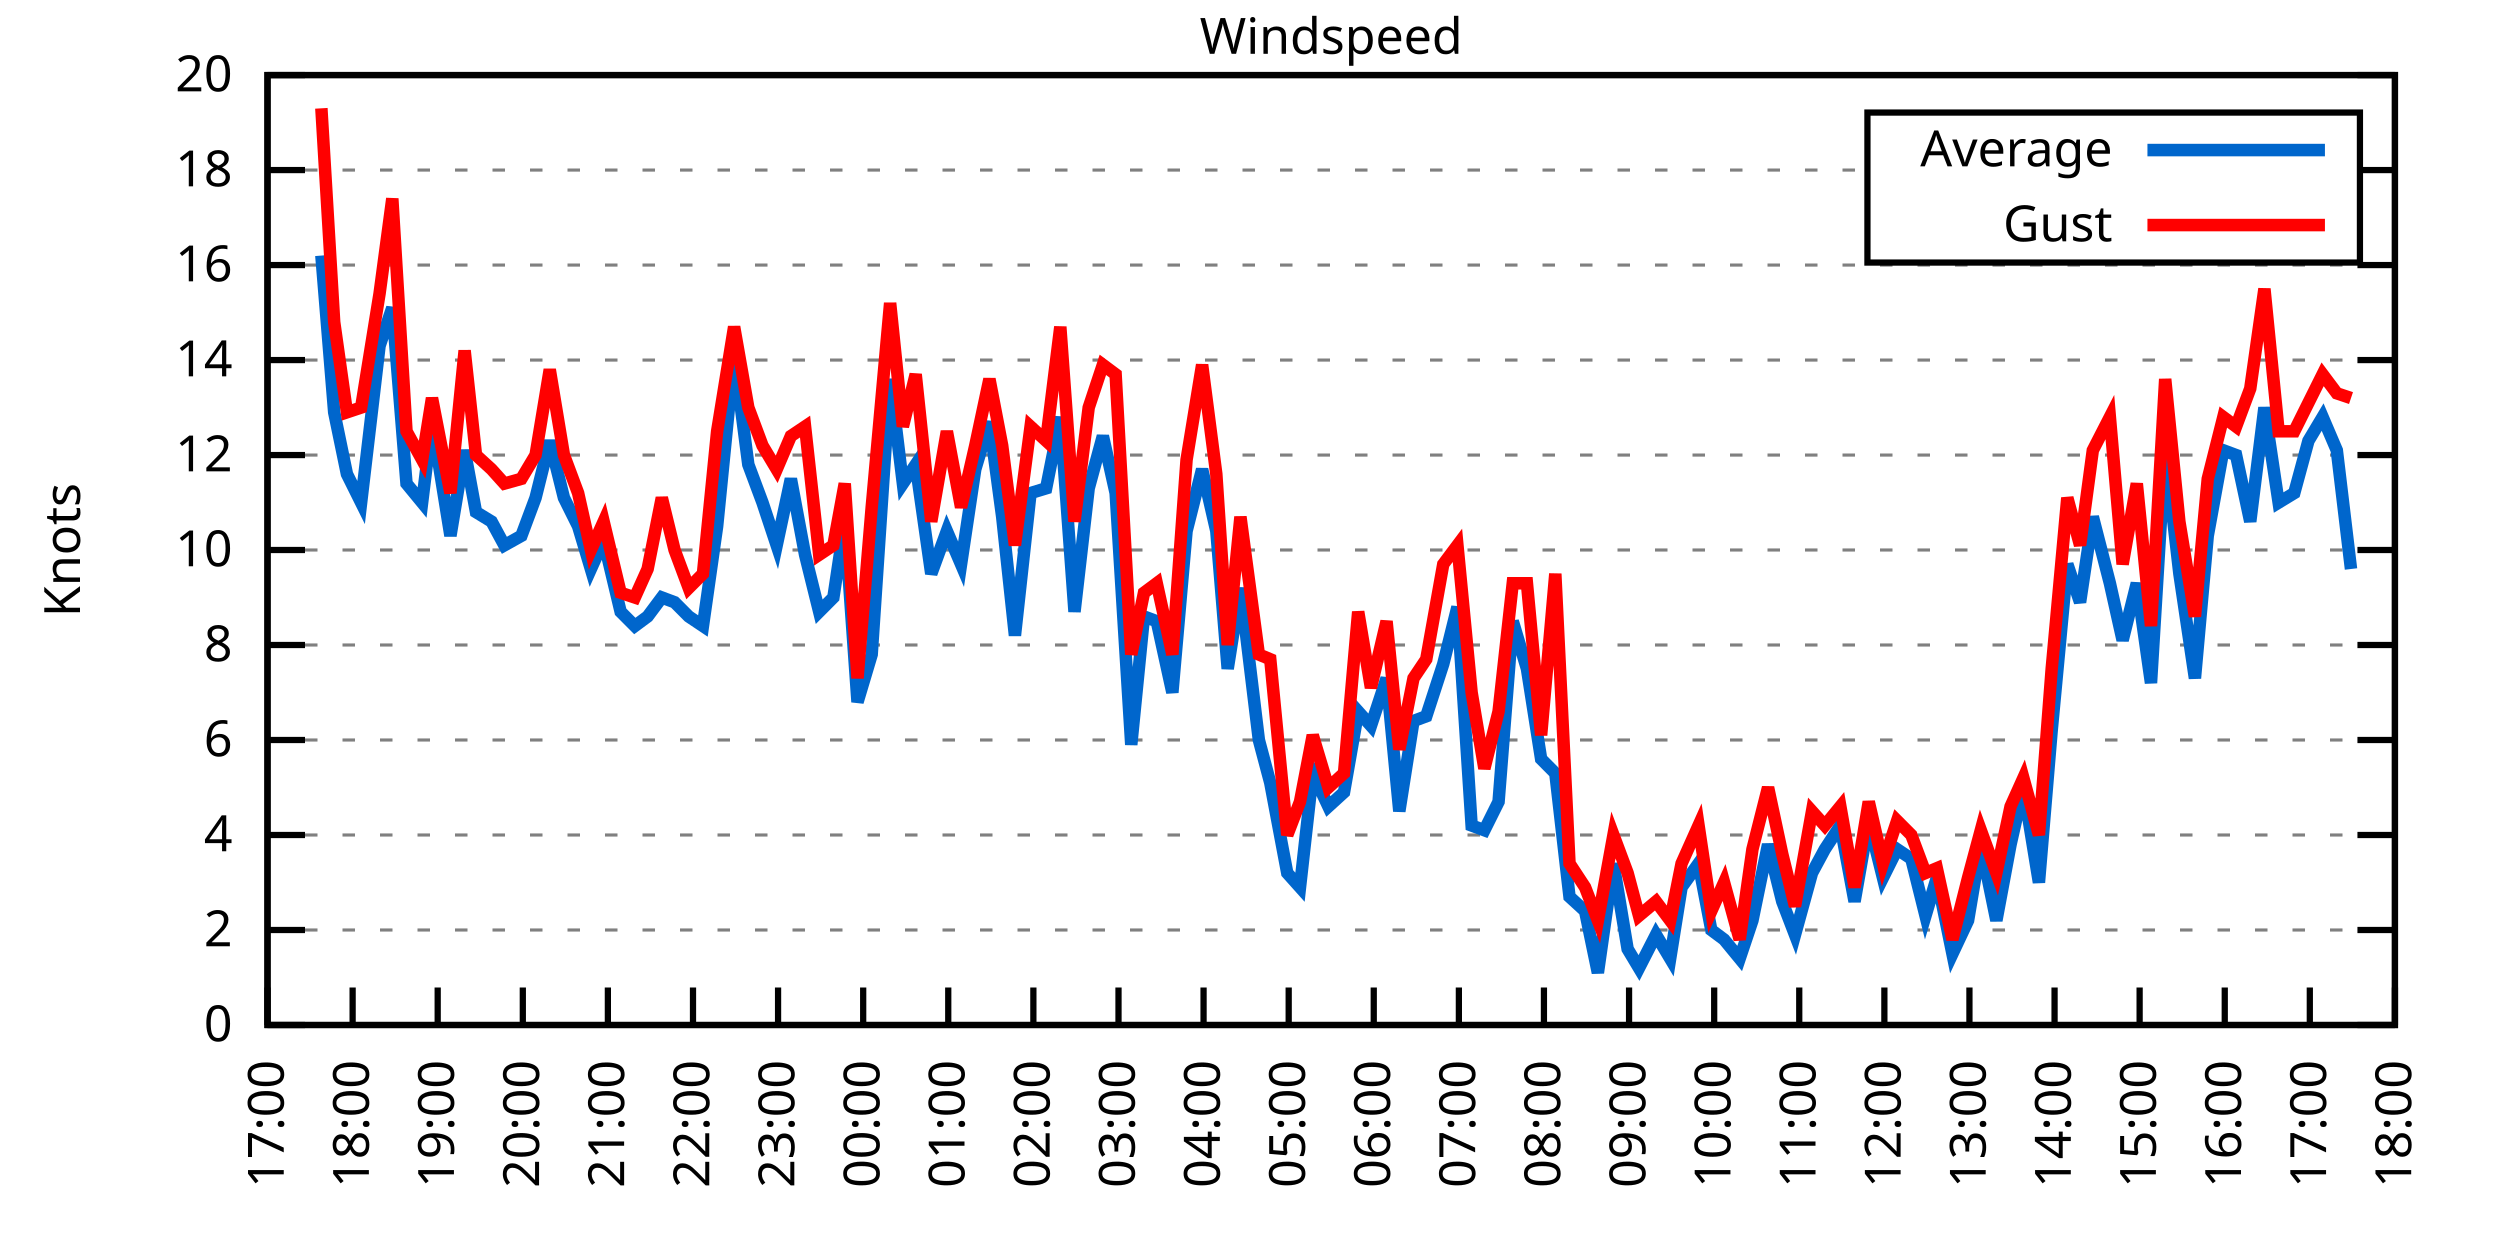
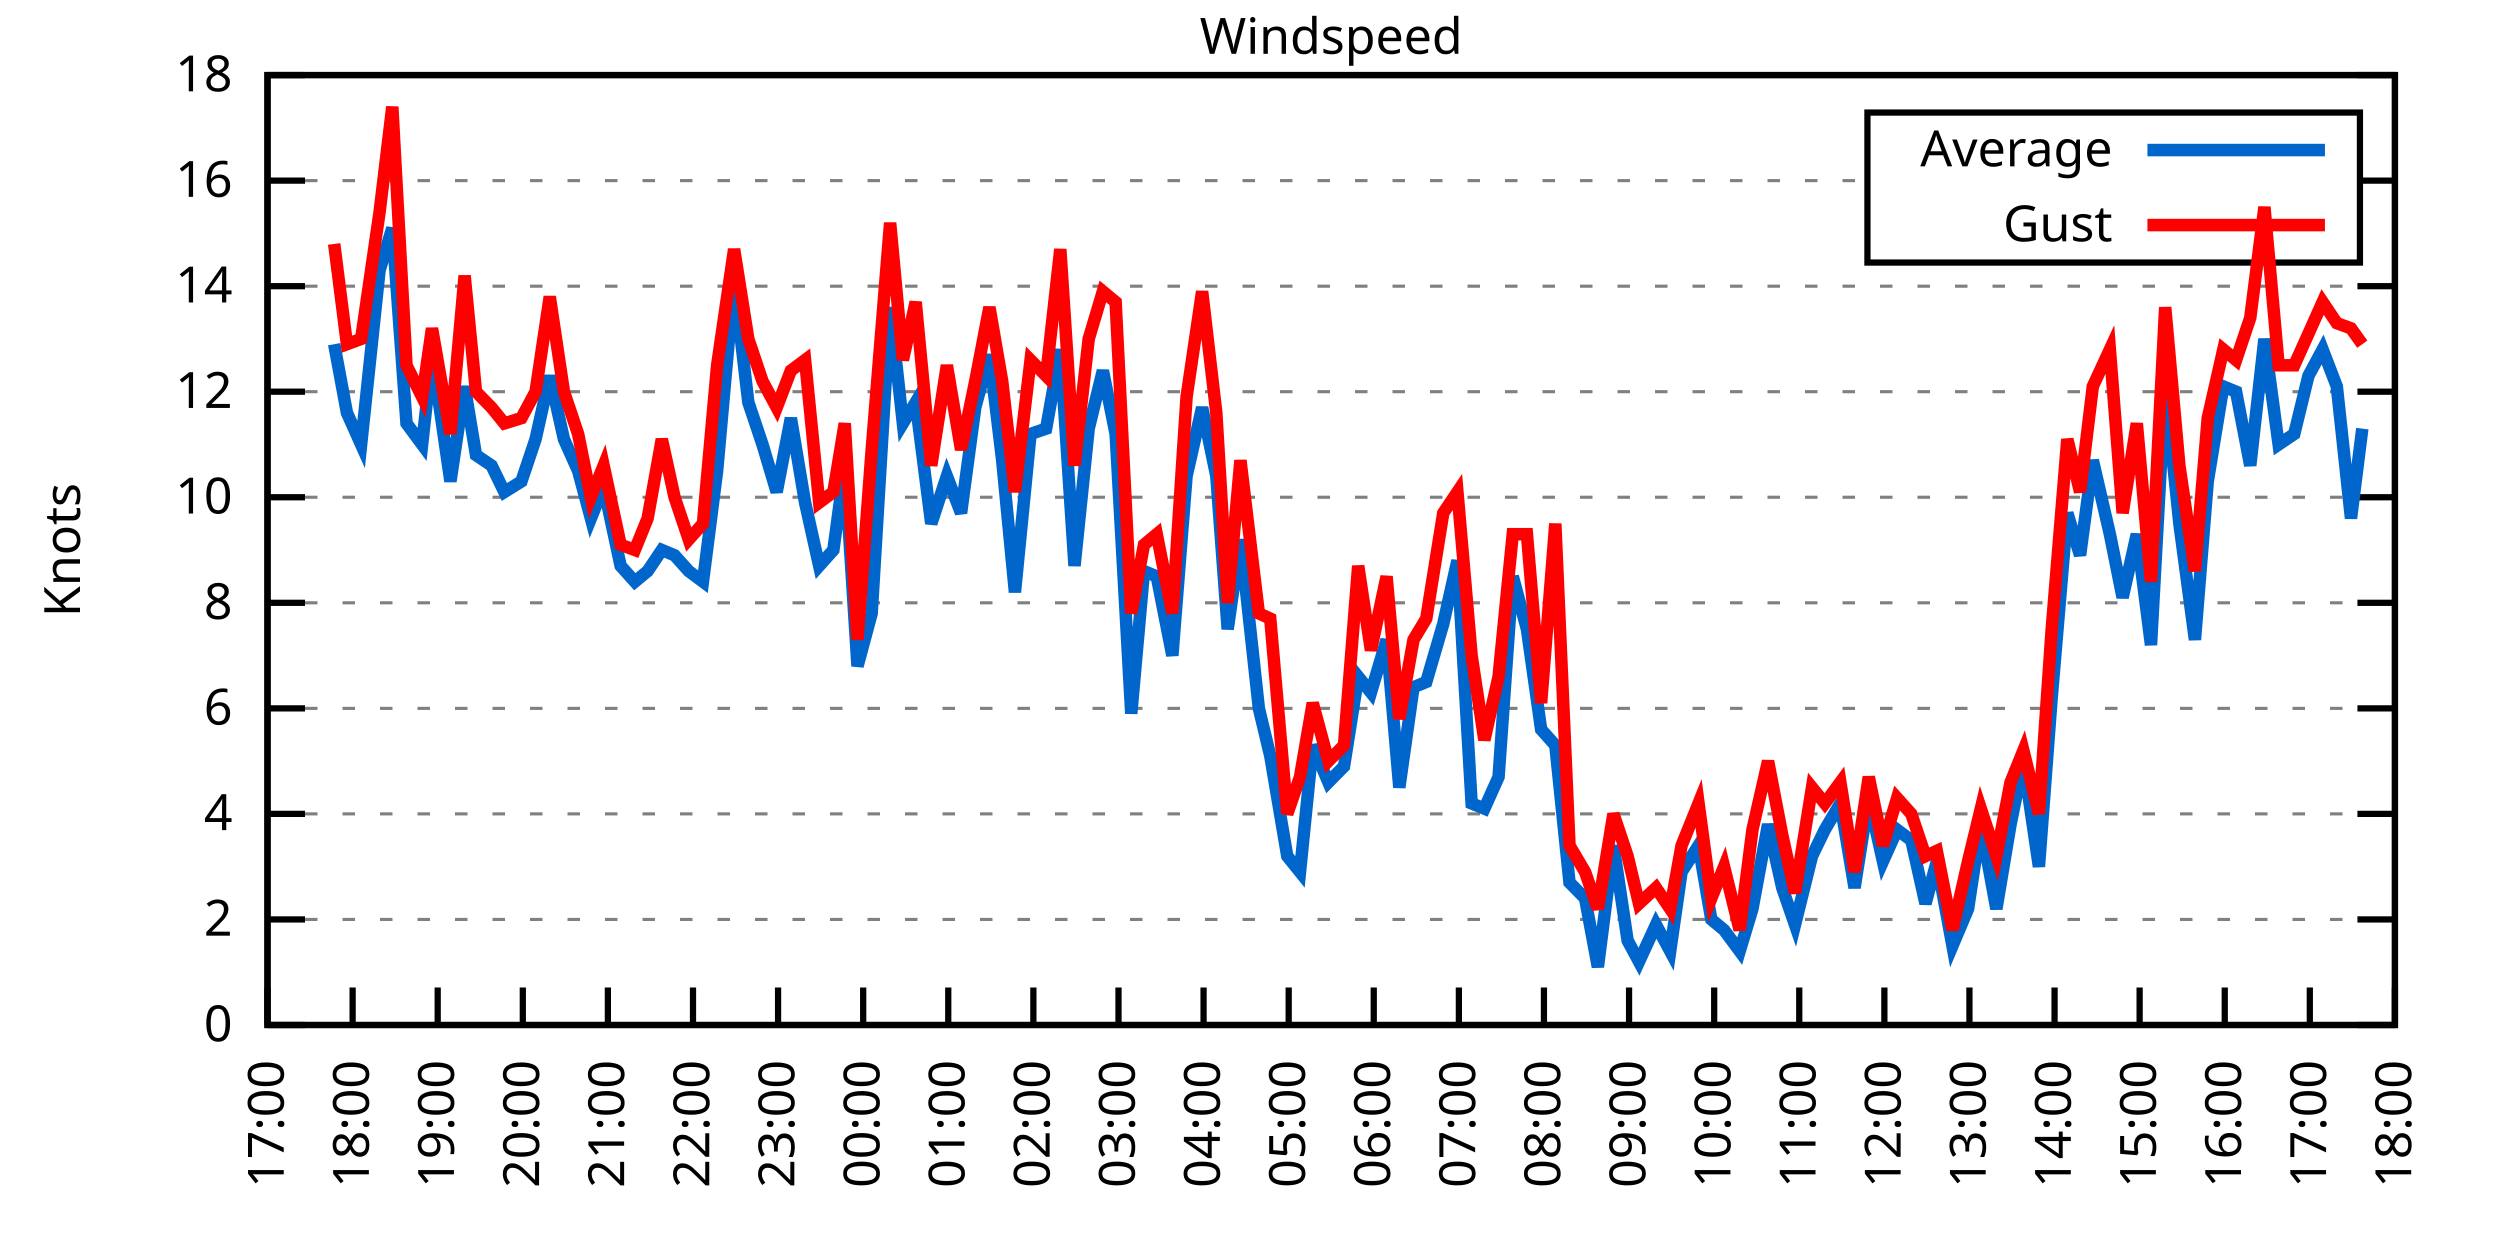
<svg xmlns="http://www.w3.org/2000/svg" xmlns:xlink="http://www.w3.org/1999/xlink" width="400" height="200" viewBox="0 0 400 200">
  <g id="gnuplot_canvas">
    <rect x="0" y="0" width="400" height="200" fill="none" />
    <defs>
      <circle id="gpDot" r="0.5" stroke-width="0.5" stroke="currentColor" />
      <path id="gpPt0" stroke-width="0.333" stroke="currentColor" d="M-1,0 h2 M0,-1 v2" />
      <path id="gpPt1" stroke-width="0.333" stroke="currentColor" d="M-1,-1 L1,1 M1,-1 L-1,1" />
      <path id="gpPt2" stroke-width="0.333" stroke="currentColor" d="M-1,0 L1,0 M0,-1 L0,1 M-1,-1 L1,1 M-1,1 L1,-1" />
      <rect id="gpPt3" stroke-width="0.333" stroke="currentColor" x="-1" y="-1" width="2" height="2" />
      <rect id="gpPt4" stroke-width="0.333" stroke="currentColor" fill="currentColor" x="-1" y="-1" width="2" height="2" />
      <circle id="gpPt5" stroke-width="0.333" stroke="currentColor" cx="0" cy="0" r="1" />
      <use xlink:href="#gpPt5" id="gpPt6" fill="currentColor" stroke="none" />
      <path id="gpPt7" stroke-width="0.333" stroke="currentColor" d="M0,-1.33 L-1.33,0.67 L1.33,0.67 z" />
      <use xlink:href="#gpPt7" id="gpPt8" fill="currentColor" stroke="none" />
      <use xlink:href="#gpPt7" id="gpPt9" stroke="currentColor" transform="rotate(180)" />
      <use xlink:href="#gpPt9" id="gpPt10" fill="currentColor" stroke="none" />
      <use xlink:href="#gpPt3" id="gpPt11" stroke="currentColor" transform="rotate(45)" />
      <use xlink:href="#gpPt11" id="gpPt12" fill="currentColor" stroke="none" />
      <path id="gpPt13" stroke-width="0.333" stroke="currentColor" d="M0,1.330 L1.265,0.411 L0.782,-1.067 L-0.782,-1.076 L-1.265,0.411 z" />
      <use xlink:href="#gpPt13" id="gpPt14" fill="currentColor" stroke="none" />
      <filter id="textbox" filterUnits="objectBoundingBox" x="0" y="0" height="1" width="1">
        <feFlood flood-color="white" flood-opacity="1" result="bgnd" />
        <feComposite in="SourceGraphic" in2="bgnd" operator="atop" />
      </filter>
      <filter id="greybox" filterUnits="objectBoundingBox" x="0" y="0" height="1" width="1">
        <feFlood flood-color="lightgrey" flood-opacity="1" result="grey" />
        <feComposite in="SourceGraphic" in2="grey" operator="atop" />
      </filter>
    </defs>
    <g fill="none" color="white" stroke="currentColor" stroke-width="1.00" stroke-linecap="butt" stroke-linejoin="miter">
</g>
    <g fill="none" color="black" stroke="currentColor" stroke-width="1.00" stroke-linecap="butt" stroke-linejoin="miter">
      <g stroke="none" shape-rendering="crispEdges">
        <polygon fill="rgb(255, 255, 255)" points="42.80,164.00 383.18,164.00 383.18,12.02 42.80,12.02 " />
      </g>
    </g>
    <g fill="none" color="black" stroke="currentColor" stroke-width="1.00" stroke-linecap="butt" stroke-linejoin="miter">
</g>
    <g fill="none" color="black" stroke="black" stroke-width="0.50" stroke-linecap="butt" stroke-linejoin="miter">
</g>
    <g fill="none" color="gray" stroke="currentColor" stroke-width="0.50" stroke-linecap="butt" stroke-linejoin="miter">
      <path stroke="gray" stroke-dasharray="2,4" class="gridline" d="M42.80,164.00 L383.19,164.00  " />
    </g>
    <g fill="none" color="gray" stroke="gray" stroke-width="1.00" stroke-linecap="butt" stroke-linejoin="miter">
</g>
    <g fill="none" color="black" stroke="currentColor" stroke-width="1.00" stroke-linecap="butt" stroke-linejoin="miter">
      <path stroke="black" d="M42.80,164.00 L48.80,164.00 M383.19,164.00 L377.19,164.00  " />
      <g transform="translate(37.20,166.60)" stroke="none" fill="black" font-family="Sans" font-size="8.00" text-anchor="end">
        <text>
          <tspan font-family="Sans"> 0</tspan>
        </text>
      </g>
    </g>
    <g fill="none" color="black" stroke="currentColor" stroke-width="1.00" stroke-linecap="butt" stroke-linejoin="miter">
</g>
    <g fill="none" color="black" stroke="black" stroke-width="0.50" stroke-linecap="butt" stroke-linejoin="miter">
</g>
    <g fill="none" color="gray" stroke="currentColor" stroke-width="0.50" stroke-linecap="butt" stroke-linejoin="miter">
-       <path stroke="gray" stroke-dasharray="2,4" class="gridline" d="M42.80,148.80 L383.19,148.80  " />
-     </g>
-     <g fill="none" color="gray" stroke="gray" stroke-width="1.00" stroke-linecap="butt" stroke-linejoin="miter">
- </g>
-     <g fill="none" color="black" stroke="currentColor" stroke-width="1.00" stroke-linecap="butt" stroke-linejoin="miter">
-       <path stroke="black" d="M42.80,148.80 L48.80,148.80 M383.19,148.80 L377.19,148.80  " />
-       <g transform="translate(37.20,151.40)" stroke="none" fill="black" font-family="Sans" font-size="8.00" text-anchor="end">
+       <path stroke="gray" stroke-dasharray="2,4" class="gridline" d="M42.80,147.11 L383.19,147.11  " />
+     </g>
+     <g fill="none" color="gray" stroke="gray" stroke-width="1.00" stroke-linecap="butt" stroke-linejoin="miter">
+ </g>
+     <g fill="none" color="black" stroke="currentColor" stroke-width="1.00" stroke-linecap="butt" stroke-linejoin="miter">
+       <path stroke="black" d="M42.80,147.11 L48.80,147.11 M383.19,147.11 L377.19,147.11  " />
+       <g transform="translate(37.20,149.71)" stroke="none" fill="black" font-family="Sans" font-size="8.00" text-anchor="end">
        <text>
          <tspan font-family="Sans"> 2</tspan>
        </text>
      </g>
    </g>
    <g fill="none" color="black" stroke="currentColor" stroke-width="1.00" stroke-linecap="butt" stroke-linejoin="miter">
</g>
    <g fill="none" color="black" stroke="black" stroke-width="0.50" stroke-linecap="butt" stroke-linejoin="miter">
</g>
    <g fill="none" color="gray" stroke="currentColor" stroke-width="0.50" stroke-linecap="butt" stroke-linejoin="miter">
-       <path stroke="gray" stroke-dasharray="2,4" class="gridline" d="M42.80,133.60 L383.19,133.60  " />
-     </g>
-     <g fill="none" color="gray" stroke="gray" stroke-width="1.00" stroke-linecap="butt" stroke-linejoin="miter">
- </g>
-     <g fill="none" color="black" stroke="currentColor" stroke-width="1.00" stroke-linecap="butt" stroke-linejoin="miter">
-       <path stroke="black" d="M42.80,133.60 L48.80,133.60 M383.19,133.60 L377.19,133.60  " />
-       <g transform="translate(37.20,136.20)" stroke="none" fill="black" font-family="Sans" font-size="8.00" text-anchor="end">
+       <path stroke="gray" stroke-dasharray="2,4" class="gridline" d="M42.80,130.22 L383.19,130.22  " />
+     </g>
+     <g fill="none" color="gray" stroke="gray" stroke-width="1.00" stroke-linecap="butt" stroke-linejoin="miter">
+ </g>
+     <g fill="none" color="black" stroke="currentColor" stroke-width="1.00" stroke-linecap="butt" stroke-linejoin="miter">
+       <path stroke="black" d="M42.80,130.22 L48.80,130.22 M383.19,130.22 L377.19,130.22  " />
+       <g transform="translate(37.20,132.82)" stroke="none" fill="black" font-family="Sans" font-size="8.00" text-anchor="end">
        <text>
          <tspan font-family="Sans"> 4</tspan>
        </text>
      </g>
    </g>
    <g fill="none" color="black" stroke="currentColor" stroke-width="1.00" stroke-linecap="butt" stroke-linejoin="miter">
</g>
    <g fill="none" color="black" stroke="black" stroke-width="0.50" stroke-linecap="butt" stroke-linejoin="miter">
</g>
    <g fill="none" color="gray" stroke="currentColor" stroke-width="0.50" stroke-linecap="butt" stroke-linejoin="miter">
-       <path stroke="gray" stroke-dasharray="2,4" class="gridline" d="M42.80,118.40 L383.19,118.40  " />
-     </g>
-     <g fill="none" color="gray" stroke="gray" stroke-width="1.00" stroke-linecap="butt" stroke-linejoin="miter">
- </g>
-     <g fill="none" color="black" stroke="currentColor" stroke-width="1.00" stroke-linecap="butt" stroke-linejoin="miter">
-       <path stroke="black" d="M42.80,118.40 L48.80,118.40 M383.19,118.40 L377.19,118.40  " />
-       <g transform="translate(37.20,121.00)" stroke="none" fill="black" font-family="Sans" font-size="8.00" text-anchor="end">
+       <path stroke="gray" stroke-dasharray="2,4" class="gridline" d="M42.80,113.34 L383.19,113.34  " />
+     </g>
+     <g fill="none" color="gray" stroke="gray" stroke-width="1.00" stroke-linecap="butt" stroke-linejoin="miter">
+ </g>
+     <g fill="none" color="black" stroke="currentColor" stroke-width="1.00" stroke-linecap="butt" stroke-linejoin="miter">
+       <path stroke="black" d="M42.80,113.34 L48.80,113.34 M383.19,113.34 L377.19,113.34  " />
+       <g transform="translate(37.20,115.94)" stroke="none" fill="black" font-family="Sans" font-size="8.00" text-anchor="end">
        <text>
          <tspan font-family="Sans"> 6</tspan>
        </text>
      </g>
    </g>
    <g fill="none" color="black" stroke="currentColor" stroke-width="1.00" stroke-linecap="butt" stroke-linejoin="miter">
</g>
    <g fill="none" color="black" stroke="black" stroke-width="0.50" stroke-linecap="butt" stroke-linejoin="miter">
</g>
    <g fill="none" color="gray" stroke="currentColor" stroke-width="0.50" stroke-linecap="butt" stroke-linejoin="miter">
-       <path stroke="gray" stroke-dasharray="2,4" class="gridline" d="M42.80,103.20 L383.19,103.20  " />
-     </g>
-     <g fill="none" color="gray" stroke="gray" stroke-width="1.00" stroke-linecap="butt" stroke-linejoin="miter">
- </g>
-     <g fill="none" color="black" stroke="currentColor" stroke-width="1.00" stroke-linecap="butt" stroke-linejoin="miter">
-       <path stroke="black" d="M42.80,103.20 L48.80,103.20 M383.19,103.20 L377.19,103.20  " />
-       <g transform="translate(37.20,105.80)" stroke="none" fill="black" font-family="Sans" font-size="8.00" text-anchor="end">
+       <path stroke="gray" stroke-dasharray="2,4" class="gridline" d="M42.80,96.45 L383.19,96.45  " />
+     </g>
+     <g fill="none" color="gray" stroke="gray" stroke-width="1.00" stroke-linecap="butt" stroke-linejoin="miter">
+ </g>
+     <g fill="none" color="black" stroke="currentColor" stroke-width="1.00" stroke-linecap="butt" stroke-linejoin="miter">
+       <path stroke="black" d="M42.80,96.45 L48.80,96.45 M383.19,96.45 L377.19,96.45  " />
+       <g transform="translate(37.20,99.05)" stroke="none" fill="black" font-family="Sans" font-size="8.00" text-anchor="end">
        <text>
          <tspan font-family="Sans"> 8</tspan>
        </text>
      </g>
    </g>
    <g fill="none" color="black" stroke="currentColor" stroke-width="1.00" stroke-linecap="butt" stroke-linejoin="miter">
</g>
    <g fill="none" color="black" stroke="black" stroke-width="0.50" stroke-linecap="butt" stroke-linejoin="miter">
</g>
    <g fill="none" color="gray" stroke="currentColor" stroke-width="0.50" stroke-linecap="butt" stroke-linejoin="miter">
-       <path stroke="gray" stroke-dasharray="2,4" class="gridline" d="M42.80,88.00 L383.19,88.00  " />
-     </g>
-     <g fill="none" color="gray" stroke="gray" stroke-width="1.00" stroke-linecap="butt" stroke-linejoin="miter">
- </g>
-     <g fill="none" color="black" stroke="currentColor" stroke-width="1.00" stroke-linecap="butt" stroke-linejoin="miter">
-       <path stroke="black" d="M42.80,88.00 L48.80,88.00 M383.19,88.00 L377.19,88.00  " />
-       <g transform="translate(37.20,90.60)" stroke="none" fill="black" font-family="Sans" font-size="8.00" text-anchor="end">
+       <path stroke="gray" stroke-dasharray="2,4" class="gridline" d="M42.80,79.56 L383.19,79.56  " />
+     </g>
+     <g fill="none" color="gray" stroke="gray" stroke-width="1.00" stroke-linecap="butt" stroke-linejoin="miter">
+ </g>
+     <g fill="none" color="black" stroke="currentColor" stroke-width="1.00" stroke-linecap="butt" stroke-linejoin="miter">
+       <path stroke="black" d="M42.80,79.56 L48.80,79.56 M383.19,79.56 L377.19,79.56  " />
+       <g transform="translate(37.20,82.16)" stroke="none" fill="black" font-family="Sans" font-size="8.00" text-anchor="end">
        <text>
          <tspan font-family="Sans"> 10</tspan>
        </text>
      </g>
    </g>
    <g fill="none" color="black" stroke="currentColor" stroke-width="1.00" stroke-linecap="butt" stroke-linejoin="miter">
</g>
    <g fill="none" color="black" stroke="black" stroke-width="0.50" stroke-linecap="butt" stroke-linejoin="miter">
</g>
    <g fill="none" color="gray" stroke="currentColor" stroke-width="0.50" stroke-linecap="butt" stroke-linejoin="miter">
-       <path stroke="gray" stroke-dasharray="2,4" class="gridline" d="M42.80,72.81 L383.19,72.81  " />
-     </g>
-     <g fill="none" color="gray" stroke="gray" stroke-width="1.00" stroke-linecap="butt" stroke-linejoin="miter">
- </g>
-     <g fill="none" color="black" stroke="currentColor" stroke-width="1.00" stroke-linecap="butt" stroke-linejoin="miter">
-       <path stroke="black" d="M42.80,72.81 L48.80,72.81 M383.19,72.81 L377.19,72.81  " />
-       <g transform="translate(37.20,75.41)" stroke="none" fill="black" font-family="Sans" font-size="8.00" text-anchor="end">
+       <path stroke="gray" stroke-dasharray="2,4" class="gridline" d="M42.80,62.67 L383.19,62.67  " />
+     </g>
+     <g fill="none" color="gray" stroke="gray" stroke-width="1.00" stroke-linecap="butt" stroke-linejoin="miter">
+ </g>
+     <g fill="none" color="black" stroke="currentColor" stroke-width="1.00" stroke-linecap="butt" stroke-linejoin="miter">
+       <path stroke="black" d="M42.80,62.67 L48.80,62.67 M383.19,62.67 L377.19,62.67  " />
+       <g transform="translate(37.20,65.27)" stroke="none" fill="black" font-family="Sans" font-size="8.00" text-anchor="end">
        <text>
          <tspan font-family="Sans"> 12</tspan>
        </text>
      </g>
    </g>
    <g fill="none" color="black" stroke="currentColor" stroke-width="1.00" stroke-linecap="butt" stroke-linejoin="miter">
</g>
    <g fill="none" color="black" stroke="black" stroke-width="0.50" stroke-linecap="butt" stroke-linejoin="miter">
</g>
    <g fill="none" color="gray" stroke="currentColor" stroke-width="0.50" stroke-linecap="butt" stroke-linejoin="miter">
-       <path stroke="gray" stroke-dasharray="2,4" class="gridline" d="M42.80,57.61 L383.19,57.61  " />
-     </g>
-     <g fill="none" color="gray" stroke="gray" stroke-width="1.00" stroke-linecap="butt" stroke-linejoin="miter">
- </g>
-     <g fill="none" color="black" stroke="currentColor" stroke-width="1.00" stroke-linecap="butt" stroke-linejoin="miter">
-       <path stroke="black" d="M42.80,57.61 L48.80,57.61 M383.19,57.61 L377.19,57.61  " />
-       <g transform="translate(37.20,60.21)" stroke="none" fill="black" font-family="Sans" font-size="8.00" text-anchor="end">
+       <path stroke="gray" stroke-dasharray="2,4" class="gridline" d="M42.80,45.79 L383.19,45.79  " />
+     </g>
+     <g fill="none" color="gray" stroke="gray" stroke-width="1.00" stroke-linecap="butt" stroke-linejoin="miter">
+ </g>
+     <g fill="none" color="black" stroke="currentColor" stroke-width="1.00" stroke-linecap="butt" stroke-linejoin="miter">
+       <path stroke="black" d="M42.80,45.79 L48.80,45.79 M383.19,45.79 L377.19,45.79  " />
+       <g transform="translate(37.20,48.39)" stroke="none" fill="black" font-family="Sans" font-size="8.00" text-anchor="end">
        <text>
          <tspan font-family="Sans"> 14</tspan>
        </text>
      </g>
    </g>
    <g fill="none" color="black" stroke="currentColor" stroke-width="1.00" stroke-linecap="butt" stroke-linejoin="miter">
</g>
    <g fill="none" color="black" stroke="black" stroke-width="0.50" stroke-linecap="butt" stroke-linejoin="miter">
</g>
    <g fill="none" color="gray" stroke="currentColor" stroke-width="0.50" stroke-linecap="butt" stroke-linejoin="miter">
-       <path stroke="gray" stroke-dasharray="2,4" class="gridline" d="M42.80,42.41 L383.19,42.41  " />
-     </g>
-     <g fill="none" color="gray" stroke="gray" stroke-width="1.00" stroke-linecap="butt" stroke-linejoin="miter">
- </g>
-     <g fill="none" color="black" stroke="currentColor" stroke-width="1.00" stroke-linecap="butt" stroke-linejoin="miter">
-       <path stroke="black" d="M42.80,42.41 L48.80,42.41 M383.19,42.41 L377.19,42.41  " />
-       <g transform="translate(37.20,45.01)" stroke="none" fill="black" font-family="Sans" font-size="8.00" text-anchor="end">
+       <path stroke="gray" stroke-dasharray="2,4" class="gridline" d="M42.80,28.90 L298.79,28.90 M377.59,28.90 L383.19,28.90  " />
+     </g>
+     <g fill="none" color="gray" stroke="gray" stroke-width="1.00" stroke-linecap="butt" stroke-linejoin="miter">
+ </g>
+     <g fill="none" color="black" stroke="currentColor" stroke-width="1.00" stroke-linecap="butt" stroke-linejoin="miter">
+       <path stroke="black" d="M42.80,28.90 L48.80,28.90 M383.19,28.90 L377.19,28.90  " />
+       <g transform="translate(37.20,31.50)" stroke="none" fill="black" font-family="Sans" font-size="8.00" text-anchor="end">
        <text>
          <tspan font-family="Sans"> 16</tspan>
-         </text>
-       </g>
-     </g>
-     <g fill="none" color="black" stroke="currentColor" stroke-width="1.00" stroke-linecap="butt" stroke-linejoin="miter">
- </g>
-     <g fill="none" color="black" stroke="black" stroke-width="0.50" stroke-linecap="butt" stroke-linejoin="miter">
- </g>
-     <g fill="none" color="gray" stroke="currentColor" stroke-width="0.50" stroke-linecap="butt" stroke-linejoin="miter">
-       <path stroke="gray" stroke-dasharray="2,4" class="gridline" d="M42.80,27.21 L298.79,27.21 M377.59,27.21 L383.19,27.21  " />
-     </g>
-     <g fill="none" color="gray" stroke="gray" stroke-width="1.00" stroke-linecap="butt" stroke-linejoin="miter">
- </g>
-     <g fill="none" color="black" stroke="currentColor" stroke-width="1.00" stroke-linecap="butt" stroke-linejoin="miter">
-       <path stroke="black" d="M42.80,27.21 L48.80,27.21 M383.19,27.21 L377.19,27.21  " />
-       <g transform="translate(37.20,29.81)" stroke="none" fill="black" font-family="Sans" font-size="8.00" text-anchor="end">
-         <text>
-           <tspan font-family="Sans"> 18</tspan>
        </text>
      </g>
    </g>
    <g fill="none" color="black" stroke="currentColor" stroke-width="1.00" stroke-linecap="butt" stroke-linejoin="miter">
</g>
    <g fill="none" color="black" stroke="black" stroke-width="0.50" stroke-linecap="butt" stroke-linejoin="miter">
</g>
    <g fill="none" color="gray" stroke="currentColor" stroke-width="0.50" stroke-linecap="butt" stroke-linejoin="miter">
      <path stroke="gray" stroke-dasharray="2,4" class="gridline" d="M42.80,12.01 L383.19,12.01  " />
    </g>
    <g fill="none" color="gray" stroke="gray" stroke-width="1.00" stroke-linecap="butt" stroke-linejoin="miter">
</g>
    <g fill="none" color="black" stroke="currentColor" stroke-width="1.00" stroke-linecap="butt" stroke-linejoin="miter">
      <path stroke="black" d="M42.80,12.01 L48.80,12.01 M383.19,12.01 L377.19,12.01  " />
      <g transform="translate(37.20,14.61)" stroke="none" fill="black" font-family="Sans" font-size="8.00" text-anchor="end">
        <text>
-           <tspan font-family="Sans"> 20</tspan>
+           <tspan font-family="Sans"> 18</tspan>
        </text>
      </g>
    </g>
    <g fill="none" color="black" stroke="currentColor" stroke-width="1.00" stroke-linecap="butt" stroke-linejoin="miter">
      <path stroke="black" d="M42.80,164.00 L42.80,158.00  " />
      <g transform="translate(45.40,169.60) rotate(270.00)" stroke="none" fill="black" font-family="Sans" font-size="8.00" text-anchor="end">
        <text>
          <tspan font-family="Sans">17:00</tspan>
        </text>
      </g>
    </g>
    <g fill="none" color="black" stroke="currentColor" stroke-width="1.00" stroke-linecap="butt" stroke-linejoin="miter">
      <path stroke="black" d="M56.42,164.00 L56.42,158.00  " />
      <g transform="translate(59.02,169.60) rotate(270.00)" stroke="none" fill="black" font-family="Sans" font-size="8.00" text-anchor="end">
        <text>
          <tspan font-family="Sans">18:00</tspan>
        </text>
      </g>
    </g>
    <g fill="none" color="black" stroke="currentColor" stroke-width="1.00" stroke-linecap="butt" stroke-linejoin="miter">
      <path stroke="black" d="M70.03,164.00 L70.03,158.00  " />
      <g transform="translate(72.63,169.60) rotate(270.00)" stroke="none" fill="black" font-family="Sans" font-size="8.00" text-anchor="end">
        <text>
          <tspan font-family="Sans">19:00</tspan>
        </text>
      </g>
    </g>
    <g fill="none" color="black" stroke="currentColor" stroke-width="1.00" stroke-linecap="butt" stroke-linejoin="miter">
      <path stroke="black" d="M83.65,164.00 L83.65,158.00  " />
      <g transform="translate(86.25,169.60) rotate(270.00)" stroke="none" fill="black" font-family="Sans" font-size="8.00" text-anchor="end">
        <text>
          <tspan font-family="Sans">20:00</tspan>
        </text>
      </g>
    </g>
    <g fill="none" color="black" stroke="currentColor" stroke-width="1.00" stroke-linecap="butt" stroke-linejoin="miter">
      <path stroke="black" d="M97.26,164.00 L97.26,158.00  " />
      <g transform="translate(99.86,169.60) rotate(270.00)" stroke="none" fill="black" font-family="Sans" font-size="8.00" text-anchor="end">
        <text>
          <tspan font-family="Sans">21:00</tspan>
        </text>
      </g>
    </g>
    <g fill="none" color="black" stroke="currentColor" stroke-width="1.00" stroke-linecap="butt" stroke-linejoin="miter">
      <path stroke="black" d="M110.88,164.00 L110.88,158.00  " />
      <g transform="translate(113.48,169.60) rotate(270.00)" stroke="none" fill="black" font-family="Sans" font-size="8.00" text-anchor="end">
        <text>
          <tspan font-family="Sans">22:00</tspan>
        </text>
      </g>
    </g>
    <g fill="none" color="black" stroke="currentColor" stroke-width="1.00" stroke-linecap="butt" stroke-linejoin="miter">
      <path stroke="black" d="M124.49,164.00 L124.49,158.00  " />
      <g transform="translate(127.09,169.60) rotate(270.00)" stroke="none" fill="black" font-family="Sans" font-size="8.00" text-anchor="end">
        <text>
          <tspan font-family="Sans">23:00</tspan>
        </text>
      </g>
    </g>
    <g fill="none" color="black" stroke="currentColor" stroke-width="1.00" stroke-linecap="butt" stroke-linejoin="miter">
      <path stroke="black" d="M138.11,164.00 L138.11,158.00  " />
      <g transform="translate(140.71,169.60) rotate(270.00)" stroke="none" fill="black" font-family="Sans" font-size="8.00" text-anchor="end">
        <text>
          <tspan font-family="Sans">00:00</tspan>
        </text>
      </g>
    </g>
    <g fill="none" color="black" stroke="currentColor" stroke-width="1.00" stroke-linecap="butt" stroke-linejoin="miter">
      <path stroke="black" d="M151.72,164.00 L151.72,158.00  " />
      <g transform="translate(154.32,169.60) rotate(270.00)" stroke="none" fill="black" font-family="Sans" font-size="8.00" text-anchor="end">
        <text>
          <tspan font-family="Sans">01:00</tspan>
        </text>
      </g>
    </g>
    <g fill="none" color="black" stroke="currentColor" stroke-width="1.00" stroke-linecap="butt" stroke-linejoin="miter">
      <path stroke="black" d="M165.34,164.00 L165.34,158.00  " />
      <g transform="translate(167.94,169.60) rotate(270.00)" stroke="none" fill="black" font-family="Sans" font-size="8.00" text-anchor="end">
        <text>
          <tspan font-family="Sans">02:00</tspan>
        </text>
      </g>
    </g>
    <g fill="none" color="black" stroke="currentColor" stroke-width="1.00" stroke-linecap="butt" stroke-linejoin="miter">
      <path stroke="black" d="M178.96,164.00 L178.96,158.00  " />
      <g transform="translate(181.56,169.60) rotate(270.00)" stroke="none" fill="black" font-family="Sans" font-size="8.00" text-anchor="end">
        <text>
          <tspan font-family="Sans">03:00</tspan>
        </text>
      </g>
    </g>
    <g fill="none" color="black" stroke="currentColor" stroke-width="1.00" stroke-linecap="butt" stroke-linejoin="miter">
      <path stroke="black" d="M192.57,164.00 L192.57,158.00  " />
      <g transform="translate(195.17,169.60) rotate(270.00)" stroke="none" fill="black" font-family="Sans" font-size="8.00" text-anchor="end">
        <text>
          <tspan font-family="Sans">04:00</tspan>
        </text>
      </g>
    </g>
    <g fill="none" color="black" stroke="currentColor" stroke-width="1.00" stroke-linecap="butt" stroke-linejoin="miter">
      <path stroke="black" d="M206.19,164.00 L206.19,158.00  " />
      <g transform="translate(208.79,169.60) rotate(270.00)" stroke="none" fill="black" font-family="Sans" font-size="8.00" text-anchor="end">
        <text>
          <tspan font-family="Sans">05:00</tspan>
        </text>
      </g>
    </g>
    <g fill="none" color="black" stroke="currentColor" stroke-width="1.00" stroke-linecap="butt" stroke-linejoin="miter">
      <path stroke="black" d="M219.80,164.00 L219.80,158.00  " />
      <g transform="translate(222.40,169.60) rotate(270.00)" stroke="none" fill="black" font-family="Sans" font-size="8.00" text-anchor="end">
        <text>
          <tspan font-family="Sans">06:00</tspan>
        </text>
      </g>
    </g>
    <g fill="none" color="black" stroke="currentColor" stroke-width="1.00" stroke-linecap="butt" stroke-linejoin="miter">
      <path stroke="black" d="M233.42,164.00 L233.42,158.00  " />
      <g transform="translate(236.02,169.60) rotate(270.00)" stroke="none" fill="black" font-family="Sans" font-size="8.00" text-anchor="end">
        <text>
          <tspan font-family="Sans">07:00</tspan>
        </text>
      </g>
    </g>
    <g fill="none" color="black" stroke="currentColor" stroke-width="1.00" stroke-linecap="butt" stroke-linejoin="miter">
      <path stroke="black" d="M247.03,164.00 L247.03,158.00  " />
      <g transform="translate(249.63,169.60) rotate(270.00)" stroke="none" fill="black" font-family="Sans" font-size="8.00" text-anchor="end">
        <text>
          <tspan font-family="Sans">08:00</tspan>
        </text>
      </g>
    </g>
    <g fill="none" color="black" stroke="currentColor" stroke-width="1.00" stroke-linecap="butt" stroke-linejoin="miter">
      <path stroke="black" d="M260.65,164.00 L260.65,158.00  " />
      <g transform="translate(263.25,169.60) rotate(270.00)" stroke="none" fill="black" font-family="Sans" font-size="8.00" text-anchor="end">
        <text>
          <tspan font-family="Sans">09:00</tspan>
        </text>
      </g>
    </g>
    <g fill="none" color="black" stroke="currentColor" stroke-width="1.00" stroke-linecap="butt" stroke-linejoin="miter">
      <path stroke="black" d="M274.27,164.00 L274.27,158.00  " />
      <g transform="translate(276.87,169.60) rotate(270.00)" stroke="none" fill="black" font-family="Sans" font-size="8.00" text-anchor="end">
        <text>
          <tspan font-family="Sans">10:00</tspan>
        </text>
      </g>
    </g>
    <g fill="none" color="black" stroke="currentColor" stroke-width="1.00" stroke-linecap="butt" stroke-linejoin="miter">
      <path stroke="black" d="M287.88,164.00 L287.88,158.00  " />
      <g transform="translate(290.48,169.60) rotate(270.00)" stroke="none" fill="black" font-family="Sans" font-size="8.00" text-anchor="end">
        <text>
          <tspan font-family="Sans">11:00</tspan>
        </text>
      </g>
    </g>
    <g fill="none" color="black" stroke="currentColor" stroke-width="1.00" stroke-linecap="butt" stroke-linejoin="miter">
      <path stroke="black" d="M301.50,164.00 L301.50,158.00  " />
      <g transform="translate(304.10,169.60) rotate(270.00)" stroke="none" fill="black" font-family="Sans" font-size="8.00" text-anchor="end">
        <text>
          <tspan font-family="Sans">12:00</tspan>
        </text>
      </g>
    </g>
    <g fill="none" color="black" stroke="currentColor" stroke-width="1.00" stroke-linecap="butt" stroke-linejoin="miter">
      <path stroke="black" d="M315.11,164.00 L315.11,158.00  " />
      <g transform="translate(317.71,169.60) rotate(270.00)" stroke="none" fill="black" font-family="Sans" font-size="8.00" text-anchor="end">
        <text>
          <tspan font-family="Sans">13:00</tspan>
        </text>
      </g>
    </g>
    <g fill="none" color="black" stroke="currentColor" stroke-width="1.00" stroke-linecap="butt" stroke-linejoin="miter">
      <path stroke="black" d="M328.73,164.00 L328.73,158.00  " />
      <g transform="translate(331.33,169.60) rotate(270.00)" stroke="none" fill="black" font-family="Sans" font-size="8.00" text-anchor="end">
        <text>
          <tspan font-family="Sans">14:00</tspan>
        </text>
      </g>
    </g>
    <g fill="none" color="black" stroke="currentColor" stroke-width="1.00" stroke-linecap="butt" stroke-linejoin="miter">
      <path stroke="black" d="M342.34,164.00 L342.34,158.00  " />
      <g transform="translate(344.94,169.60) rotate(270.00)" stroke="none" fill="black" font-family="Sans" font-size="8.00" text-anchor="end">
        <text>
          <tspan font-family="Sans">15:00</tspan>
        </text>
      </g>
    </g>
    <g fill="none" color="black" stroke="currentColor" stroke-width="1.00" stroke-linecap="butt" stroke-linejoin="miter">
      <path stroke="black" d="M355.96,164.00 L355.96,158.00  " />
      <g transform="translate(358.56,169.60) rotate(270.00)" stroke="none" fill="black" font-family="Sans" font-size="8.00" text-anchor="end">
        <text>
          <tspan font-family="Sans">16:00</tspan>
        </text>
      </g>
    </g>
    <g fill="none" color="black" stroke="currentColor" stroke-width="1.00" stroke-linecap="butt" stroke-linejoin="miter">
      <path stroke="black" d="M369.57,164.00 L369.57,158.00  " />
      <g transform="translate(372.17,169.60) rotate(270.00)" stroke="none" fill="black" font-family="Sans" font-size="8.00" text-anchor="end">
        <text>
          <tspan font-family="Sans">17:00</tspan>
        </text>
      </g>
    </g>
    <g fill="none" color="black" stroke="currentColor" stroke-width="1.00" stroke-linecap="butt" stroke-linejoin="miter">
      <path stroke="black" d="M383.19,164.00 L383.19,158.00  " />
      <g transform="translate(385.79,169.60) rotate(270.00)" stroke="none" fill="black" font-family="Sans" font-size="8.00" text-anchor="end">
        <text>
          <tspan font-family="Sans">18:00</tspan>
        </text>
      </g>
    </g>
    <g fill="none" color="black" stroke="currentColor" stroke-width="1.00" stroke-linecap="butt" stroke-linejoin="miter">
</g>
    <g fill="none" color="black" stroke="currentColor" stroke-width="1.00" stroke-linecap="butt" stroke-linejoin="miter">
      <path stroke="black" d="M42.80,12.01 L42.80,164.00 L383.19,164.00 L383.19,12.01 L42.80,12.01 Z  " />
    </g>
    <g fill="none" color="black" stroke="currentColor" stroke-width="1.00" stroke-linecap="butt" stroke-linejoin="miter">
</g>
    <g fill="none" color="black" stroke="currentColor" stroke-width="1.00" stroke-linecap="butt" stroke-linejoin="miter">
      <path stroke="black" d="M298.79,42.01 L298.79,18.01 L377.59,18.01 L377.59,42.01 L298.79,42.01 Z  " />
    </g>
    <g id="Windspeed_plot_1">
      <g fill="none" color="white" stroke="black" stroke-width="2.00" stroke-linecap="butt" stroke-linejoin="miter">
</g>
      <g fill="none" color="black" stroke="currentColor" stroke-width="2.00" stroke-linecap="butt" stroke-linejoin="miter">
        <g transform="translate(337.99,26.61)" stroke="none" fill="black" font-family="Sans" font-size="8.00" text-anchor="end">
          <text>
            <tspan font-family="Sans">Average</tspan>
          </text>
        </g>
      </g>
      <g fill="none" color="black" stroke="currentColor" stroke-width="2.00" stroke-linecap="butt" stroke-linejoin="miter">
-         <path stroke="rgb(  0, 102, 204)" d="M343.59,24.01 L371.99,24.01 M51.42,40.89 L53.47,65.97 L55.51,75.85 L57.78,80.41 L60.73,55.33 L62.77,49.25   L65.04,77.37 L67.54,80.41 L69.12,67.49 L72.07,85.73 L74.34,72.05 L76.16,81.93 L78.65,83.45 L80.70,87.25   L83.42,85.73 L85.69,79.65 L87.96,70.53 L90.23,79.65 L92.50,84.21 L94.54,91.04 L96.58,86.49 L99.30,97.88   L101.57,100.16 L103.62,98.64 L105.89,95.60 L107.93,96.36 L110.20,98.64 L112.47,100.16 L114.74,84.21 L117.46,56.85   L119.73,74.33 L122.00,80.41 L124.27,87.25 L126.54,76.61 L128.81,88.76 L131.07,97.88 L133.34,95.60 L135.16,83.45   L137.20,112.32 L139.47,104.72 L142.42,60.65 L144.46,77.37 L146.51,74.33 L149.00,91.80 L151.50,84.97 L153.77,90.28   L156.04,75.09 L158.31,67.49 L160.35,82.69 L162.39,101.68 L164.89,78.89 L167.38,78.13 L169.65,66.73 L171.92,97.88   L174.19,78.13 L176.46,69.77 L178.50,78.89 L181.00,119.16 L183.04,98.64 L185.08,99.40 L187.58,110.80 L189.85,84.97   L192.34,75.09 L194.61,84.97 L196.43,107.00 L198.47,94.08 L201.42,118.40 L203.24,125.24 L205.96,139.68 L208.00,141.96   L210.04,123.72 L212.54,129.04 L215.04,126.76 L217.31,113.84 L219.35,116.12 L221.85,108.52 L223.89,129.80 L226.16,115.36   L228.20,114.60 L230.92,106.24 L233.19,97.12 L235.46,132.08 L237.50,132.84 L239.77,128.28 L242.04,99.40 L244.31,107.00   L246.58,121.44 L248.85,123.72 L251.12,143.48 L253.61,145.76 L255.66,155.64 L258.15,138.16 L260.42,151.84 L262.24,154.88   L264.96,149.56 L267.23,153.36 L269.05,141.96 L271.77,138.16 L273.81,148.80 L275.85,150.32 L278.35,153.36 L280.39,147.28   L282.89,135.12 L285.16,144.24 L287.20,149.56 L289.92,139.68 L291.97,135.88 L294.46,132.08 L296.73,144.24 L299.00,131.32   L301.27,140.44 L303.54,135.88 L305.81,137.40 L308.08,146.52 L309.89,140.44 L312.39,152.60 L314.89,147.28 L316.93,135.12   L319.42,147.28 L321.69,135.12 L323.74,126.00 L326.23,141.20 L328.27,116.88 L330.77,90.28 L332.81,96.36 L334.85,82.69   L337.58,93.32 L339.62,102.44 L341.89,93.32 L344.16,109.28 L346.43,72.05 L348.70,91.80 L351.19,108.52 L353.24,85.73   L355.73,72.05 L357.77,72.81 L360.04,83.45 L362.31,65.21 L364.58,80.41 L367.08,78.89 L369.35,70.53 L371.62,66.73   L373.89,72.05 L376.16,91.04  " />
+         <path stroke="rgb(  0, 102, 204)" d="M343.59,24.01 L371.99,24.01 M53.47,55.07 L55.51,66.05 L57.78,71.12 L60.73,43.25 L62.77,36.50 L65.04,67.74   L67.54,71.12 L69.12,56.76 L72.07,77.03 L74.34,61.83 L76.16,72.81 L78.65,74.49 L80.70,78.72 L83.42,77.03   L85.69,70.27 L87.96,60.14 L90.23,70.27 L92.50,75.34 L94.54,82.94 L96.58,77.87 L99.30,90.54 L101.57,93.07   L103.62,91.38 L105.89,88.00 L107.93,88.85 L110.20,91.38 L112.47,93.07 L114.74,75.34 L117.46,44.94 L119.73,64.36   L122.00,71.12 L124.27,78.72 L126.54,66.90 L128.81,80.41 L131.07,90.54 L133.34,88.00 L135.16,74.49 L137.20,106.58   L139.47,98.14 L142.42,49.16 L144.46,67.74 L146.51,64.36 L149.00,83.78 L151.50,76.18 L153.77,82.09 L156.04,65.21   L158.31,56.76 L160.35,73.65 L162.39,94.76 L164.89,69.43 L167.38,68.58 L169.65,55.92 L171.92,90.54 L174.19,68.58   L176.46,59.30 L178.50,69.43 L181.00,114.18 L183.04,91.38 L185.08,92.23 L187.58,104.89 L189.85,76.18 L192.34,65.21   L194.61,76.18 L196.43,100.67 L198.47,86.32 L201.42,113.34 L203.24,120.94 L205.96,136.98 L208.00,139.51 L210.04,119.25   L212.54,125.16 L215.04,122.62 L217.31,108.27 L219.35,110.80 L221.85,102.36 L223.89,126.00 L226.16,109.96 L228.20,109.11   L230.92,99.83 L233.19,89.69 L235.46,128.54 L237.50,129.38 L239.77,124.31 L242.04,92.23 L244.31,100.67 L246.58,116.71   L248.85,119.25 L251.12,141.20 L253.61,143.73 L255.66,154.71 L258.15,135.29 L260.42,150.49 L262.24,153.87 L264.96,147.96   L267.23,152.18 L269.05,139.51 L271.77,135.29 L273.81,147.11 L275.85,148.80 L278.35,152.18 L280.39,145.42 L282.89,131.91   L285.16,142.05 L287.20,147.96 L289.92,136.98 L291.97,132.76 L294.46,128.54 L296.73,142.05 L299.00,127.69 L301.27,137.82   L303.54,132.76 L305.81,134.45 L308.08,144.58 L309.89,137.82 L312.39,151.33 L314.89,145.42 L316.93,131.91 L319.42,145.42   L321.69,131.91 L323.74,121.78 L326.23,138.67 L328.27,111.65 L330.77,82.09 L332.81,88.85 L334.85,73.65 L337.58,85.47   L339.62,95.60 L341.89,85.47 L344.16,103.20 L346.43,61.83 L348.70,83.78 L351.19,102.36 L353.24,77.03 L355.73,61.83   L357.77,62.67 L360.04,74.49 L362.31,54.23 L364.58,71.12 L367.08,69.43 L369.35,60.14 L371.62,55.92 L373.89,61.83   L376.16,82.94 L377.97,68.58  " />
      </g>
    </g>
    <g id="Windspeed_plot_2">
      <g fill="none" color="black" stroke="currentColor" stroke-width="2.00" stroke-linecap="butt" stroke-linejoin="miter">
        <g transform="translate(337.99,38.61)" stroke="none" fill="black" font-family="Sans" font-size="8.00" text-anchor="end">
          <text>
            <tspan font-family="Sans">Gust</tspan>
          </text>
        </g>
      </g>
      <g fill="none" color="black" stroke="currentColor" stroke-width="2.00" stroke-linecap="butt" stroke-linejoin="miter">
-         <path stroke="rgb(255,   0,   0)" d="M343.59,36.01 L371.99,36.01 M51.42,17.33 L53.47,51.53 L55.51,65.97 L57.78,65.21 L60.73,46.97 L62.77,31.77   L65.04,69.01 L67.54,73.57 L69.12,63.69 L72.07,78.89 L74.34,56.09 L76.16,72.81 L78.65,75.09 L80.70,77.37   L83.42,76.61 L85.69,72.81 L87.96,59.13 L90.23,72.81 L92.50,78.89 L94.54,88.00 L96.58,83.45 L99.30,94.84   L101.57,95.60 L103.62,91.04 L105.89,79.65 L107.93,88.00 L110.20,94.08 L112.47,91.80 L114.74,69.01 L117.46,52.29   L119.73,65.21 L122.00,71.29 L124.27,75.09 L126.54,69.77 L128.81,68.25 L131.07,88.76 L133.34,87.25 L135.16,77.37   L137.20,108.52 L139.47,81.17 L142.42,48.49 L144.46,68.25 L146.51,59.89 L149.00,83.45 L151.50,69.01 L153.77,81.17   L156.04,71.29 L158.31,60.65 L160.35,71.29 L162.39,87.25 L164.89,68.25 L167.38,70.53 L169.65,52.29 L171.92,83.45   L174.19,65.21 L176.46,58.37 L178.50,59.89 L181.00,104.72 L183.04,94.84 L185.08,93.32 L187.58,104.72 L189.85,73.57   L192.34,58.37 L194.61,75.85 L196.43,103.20 L198.47,82.69 L201.42,104.72 L203.24,105.48 L205.96,133.60 L208.00,128.28   L210.04,117.64 L212.54,126.00 L215.04,123.72 L217.31,97.88 L219.35,110.04 L221.85,99.40 L223.89,119.92 L226.16,108.52   L228.20,105.48 L230.92,90.28 L233.19,87.25 L235.46,110.80 L237.50,122.96 L239.77,113.84 L242.04,93.32 L244.31,93.32   L246.58,117.64 L248.85,91.80 L251.12,138.16 L253.61,141.96 L255.66,147.28 L258.15,133.60 L260.42,139.68 L262.24,146.52   L264.96,144.24 L267.23,147.28 L269.05,138.16 L271.77,132.08 L273.81,145.76 L275.85,141.20 L278.35,150.32 L280.39,135.88   L282.89,126.00 L285.16,136.64 L287.20,145.00 L289.92,129.80 L291.97,132.08 L294.46,129.04 L296.73,141.96 L299.00,128.28   L301.27,138.16 L303.54,131.32 L305.81,133.60 L308.08,139.68 L309.89,138.92 L312.39,150.32 L314.89,140.44 L316.93,132.84   L319.42,139.68 L321.69,129.04 L323.74,124.48 L326.23,133.60 L328.27,107.00 L330.77,79.65 L332.81,87.25 L334.85,72.05   L337.58,66.73 L339.62,90.28 L341.89,77.37 L344.16,100.16 L346.43,60.65 L348.70,83.45 L351.19,98.64 L353.24,76.61   L355.73,66.73 L357.77,68.25 L360.04,62.17 L362.31,46.21 L364.58,69.01 L367.08,69.01 L369.35,64.45 L371.62,59.89   L373.89,62.93 L376.16,63.69  " />
+         <path stroke="rgb(255,   0,   0)" d="M343.59,36.01 L371.99,36.01 M53.47,39.03 L55.51,55.07 L57.78,54.23 L60.73,33.96 L62.77,17.08 L65.04,58.45   L67.54,63.52 L69.12,52.54 L72.07,69.43 L74.34,44.10 L76.16,62.67 L78.65,65.21 L80.70,67.74 L83.42,66.90   L85.69,62.67 L87.96,47.47 L90.23,62.67 L92.50,69.43 L94.54,79.56 L96.58,74.49 L99.30,87.16 L101.57,88.00   L103.62,82.94 L105.89,70.27 L107.93,79.56 L110.20,86.32 L112.47,83.78 L114.74,58.45 L117.46,39.87 L119.73,54.23   L122.00,60.98 L124.27,65.21 L126.54,59.30 L128.81,57.61 L131.07,80.41 L133.34,78.72 L135.16,67.74 L137.20,102.36   L139.47,71.96 L142.42,35.65 L144.46,57.61 L146.51,48.32 L149.00,74.49 L151.50,58.45 L153.77,71.96 L156.04,60.98   L158.31,49.16 L160.35,60.98 L162.39,78.72 L164.89,57.61 L167.38,60.14 L169.65,39.87 L171.92,74.49 L174.19,54.23   L176.46,46.63 L178.50,48.32 L181.00,98.14 L183.04,87.16 L185.08,85.47 L187.58,98.14 L189.85,63.52 L192.34,46.63   L194.61,66.05 L196.43,96.45 L198.47,73.65 L201.42,98.14 L203.24,98.98 L205.96,130.22 L208.00,124.31 L210.04,112.49   L212.54,121.78 L215.04,119.25 L217.31,90.54 L219.35,104.05 L221.85,92.23 L223.89,115.03 L226.16,102.36 L228.20,98.98   L230.92,82.09 L233.19,78.72 L235.46,104.89 L237.50,118.40 L239.77,108.27 L242.04,85.47 L244.31,85.47 L246.58,112.49   L248.85,83.78 L251.12,135.29 L253.61,139.51 L255.66,145.42 L258.15,130.22 L260.42,136.98 L262.24,144.58 L264.96,142.05   L267.23,145.42 L269.05,135.29 L271.77,128.54 L273.81,143.73 L275.85,138.67 L278.35,148.80 L280.39,132.76 L282.89,121.78   L285.16,133.60 L287.20,142.89 L289.92,126.00 L291.97,128.54 L294.46,125.16 L296.73,139.51 L299.00,124.31 L301.27,135.29   L303.54,127.69 L305.81,130.22 L308.08,136.98 L309.89,136.14 L312.39,148.80 L314.89,137.82 L316.93,129.38 L319.42,136.98   L321.69,125.16 L323.74,120.09 L326.23,130.22 L328.27,100.67 L330.77,70.27 L332.81,78.72 L334.85,61.83 L337.58,55.92   L339.62,82.09 L341.89,67.74 L344.16,93.07 L346.43,49.16 L348.70,74.49 L351.19,91.38 L353.24,66.90 L355.73,55.92   L357.77,57.61 L360.04,50.85 L362.31,33.12 L364.58,58.45 L367.08,58.45 L369.35,53.39 L371.62,48.32 L373.89,51.70   L376.16,52.54 L377.97,55.07  " />
      </g>
    </g>
    <g fill="none" color="black" stroke="currentColor" stroke-width="2.00" stroke-linecap="butt" stroke-linejoin="miter">
</g>
    <g fill="none" color="black" stroke="black" stroke-width="1.00" stroke-linecap="butt" stroke-linejoin="miter">
</g>
    <g fill="none" color="black" stroke="currentColor" stroke-width="1.00" stroke-linecap="butt" stroke-linejoin="miter">
      <path stroke="black" d="M42.80,12.01 L42.80,164.00 L383.19,164.00 L383.19,12.01 L42.80,12.01 Z  " />
      <g transform="translate(12.80,88.01) rotate(270.00)" stroke="none" fill="black" font-family="Sans" font-size="8.00" text-anchor="middle">
        <text>
          <tspan font-family="Sans">Knots</tspan>
        </text>
      </g>
    </g>
    <g fill="none" color="black" stroke="currentColor" stroke-width="1.00" stroke-linecap="butt" stroke-linejoin="miter">
</g>
    <g fill="none" color="black" stroke="currentColor" stroke-width="1.00" stroke-linecap="butt" stroke-linejoin="miter">
      <g transform="translate(212.99,8.61)" stroke="none" fill="black" font-family="Sans" font-size="8.00" text-anchor="middle">
        <text>
          <tspan font-family="Sans">Windspeed</tspan>
        </text>
      </g>
    </g>
    <g fill="none" color="black" stroke="currentColor" stroke-width="1.00" stroke-linecap="butt" stroke-linejoin="miter">
</g>
  </g>
</svg>
